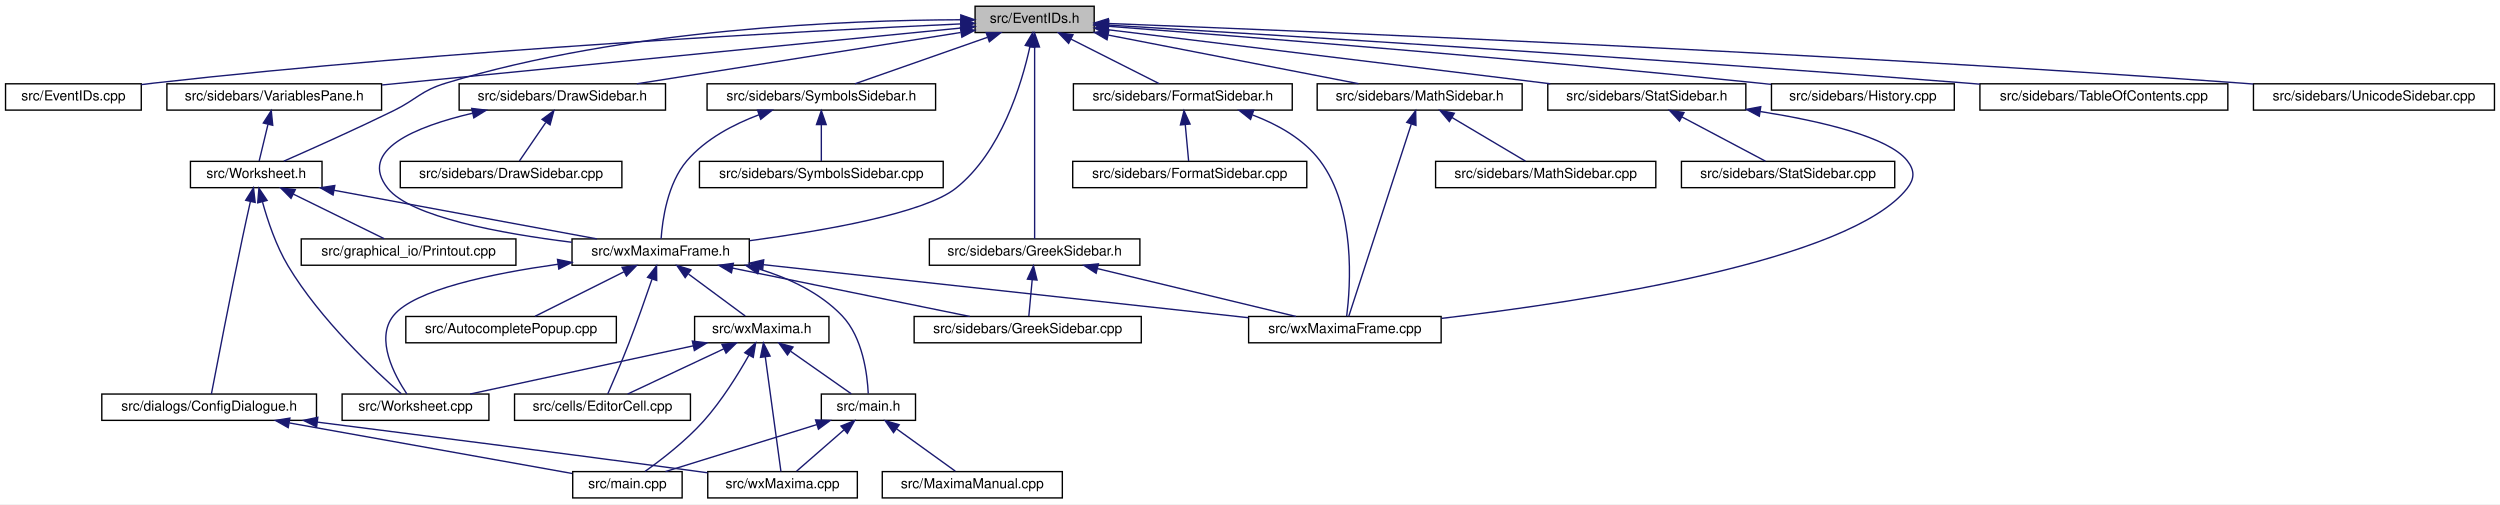
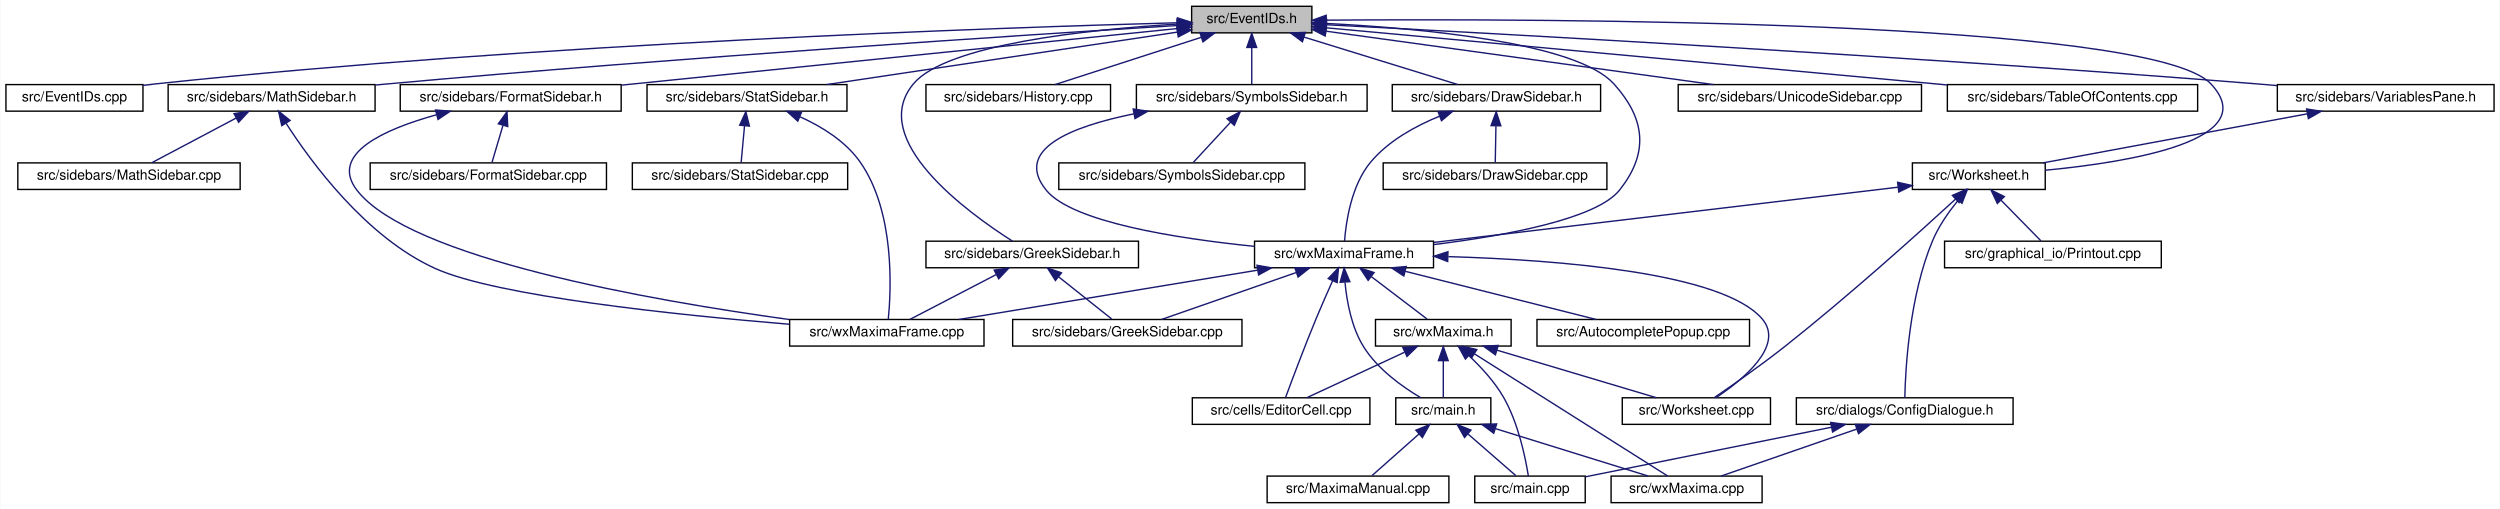
- <svg xmlns="http://www.w3.org/2000/svg" xmlns:xlink="http://www.w3.org/1999/xlink" width="1805pt" height="364pt" viewBox="0.00 0.00 1805.00 364.00">
+ <svg xmlns="http://www.w3.org/2000/svg" xmlns:xlink="http://www.w3.org/1999/xlink" width="1788pt" height="364pt" viewBox="0.00 0.00 1787.50 364.00">
  <g id="graph0" class="graph" transform="scale(1 1) rotate(0) translate(4 360)">
-     <polygon fill="white" stroke="transparent" points="-4,4 -4,-360 1801,-360 1801,4 -4,4" />
+     <polygon fill="white" stroke="transparent" points="-4,4 -4,-360 1783.5,-360 1783.5,4 -4,4" />
    <g id="node1" class="node">
      <g id="a_node1">
        <a xlink:title="This file declares the class EventIDs that contains unique IDs for many events wxMaxima needs.">
-           <polygon fill="#bfbfbf" stroke="black" points="700,-336.5 700,-355.5 786,-355.5 786,-336.5 700,-336.5" />
-           <text text-anchor="middle" x="743" y="-343.5" font-family="Helvetica,sans-Serif" font-size="10.00">src/EventIDs.h</text>
+           <polygon fill="#bfbfbf" stroke="black" points="848,-336.5 848,-355.5 934,-355.5 934,-336.5 848,-336.5" />
+           <text text-anchor="middle" x="891" y="-343.5" font-family="Helvetica,sans-Serif" font-size="10.00">src/EventIDs.h</text>
        </a>
      </g>
    </g>
    <g id="node2" class="node">
      <g id="a_node2">
        <a xlink:href="EventIDs_8cpp.html" target="_top" xlink:title="This file defines the class EventIDs that contains unique IDs for many events wxMaxima needs.">
          <polygon fill="white" stroke="black" points="0,-280.5 0,-299.5 98,-299.5 98,-280.5 0,-280.5" />
          <text text-anchor="middle" x="49" y="-287.5" font-family="Helvetica,sans-Serif" font-size="10.00">src/EventIDs.cpp</text>
        </a>
      </g>
    </g>
    <g id="edge1" class="edge">
-       <path fill="none" stroke="midnightblue" d="M689.57,-342.73C580.05,-337.73 322.25,-324.27 107,-300 104.06,-299.67 101.05,-299.3 98.01,-298.9" />
-       <polygon fill="midnightblue" stroke="midnightblue" points="689.55,-346.23 699.7,-343.18 689.87,-339.24 689.55,-346.23" />
+       <path fill="none" stroke="midnightblue" d="M837.75,-343.72C710.9,-340.28 380.96,-329.05 107,-300 104.06,-299.69 101.04,-299.33 98,-298.94" />
+       <polygon fill="midnightblue" stroke="midnightblue" points="837.87,-347.22 847.96,-343.99 838.06,-340.22 837.87,-347.22" />
    </g>
    <g id="node3" class="node">
      <g id="a_node3">
        <a xlink:href="DrawSidebar_8h.html" target="_top" xlink:title="This file declares the class StatSidebar, that provides some statistics buttons.">
-           <polygon fill="white" stroke="black" points="327.5,-280.5 327.5,-299.5 476.5,-299.5 476.5,-280.5 327.5,-280.5" />
-           <text text-anchor="middle" x="402" y="-287.5" font-family="Helvetica,sans-Serif" font-size="10.00">src/sidebars/DrawSidebar.h</text>
+           <polygon fill="white" stroke="black" points="991.5,-280.5 991.5,-299.5 1140.5,-299.5 1140.5,-280.5 991.5,-280.5" />
+           <text text-anchor="middle" x="1066" y="-287.5" font-family="Helvetica,sans-Serif" font-size="10.00">src/sidebars/DrawSidebar.h</text>
        </a>
      </g>
    </g>
    <g id="edge2" class="edge">
-       <path fill="none" stroke="midnightblue" d="M689.57,-336.54C625.77,-326.44 519.71,-309.64 455.77,-299.51" />
-       <polygon fill="midnightblue" stroke="midnightblue" points="689.39,-340.05 699.81,-338.16 690.48,-333.14 689.39,-340.05" />
+       <path fill="none" stroke="midnightblue" d="M928.47,-333.44C961.47,-323.26 1008.76,-308.66 1038.4,-299.52" />
+       <polygon fill="midnightblue" stroke="midnightblue" points="927.25,-330.15 918.73,-336.44 929.32,-336.84 927.25,-330.15" />
    </g>
    <g id="node5" class="node">
      <g id="a_node5">
        <a xlink:href="wxMaximaFrame_8h.html" target="_top" xlink:title="This file declares the class wxMaximaFrame.">
-           <polygon fill="white" stroke="black" points="409,-168.5 409,-187.5 537,-187.5 537,-168.5 409,-168.5" />
-           <text text-anchor="middle" x="473" y="-175.5" font-family="Helvetica,sans-Serif" font-size="10.00">src/wxMaximaFrame.h</text>
+           <polygon fill="white" stroke="black" points="893,-168.5 893,-187.5 1021,-187.5 1021,-168.5 893,-168.5" />
+           <text text-anchor="middle" x="957" y="-175.5" font-family="Helvetica,sans-Serif" font-size="10.00">src/wxMaximaFrame.h</text>
        </a>
      </g>
    </g>
    <g id="edge47" class="edge">
-       <path fill="none" stroke="midnightblue" d="M739.6,-326.31C733.68,-299.36 718.82,-249.97 686,-224 663.25,-206 591.2,-193.41 537.16,-186.21" />
-       <polygon fill="midnightblue" stroke="midnightblue" points="736.22,-327.24 741.62,-336.35 743.08,-325.86 736.22,-327.24" />
+       <path fill="none" stroke="midnightblue" d="M944.32,-343.23C1012,-339.78 1123.22,-329.63 1150,-300 1172.68,-274.91 1175.09,-250.45 1154,-224 1137.51,-203.32 1072.13,-191.39 1021.16,-185.08" />
+       <polygon fill="midnightblue" stroke="midnightblue" points="944.08,-339.74 934.26,-343.71 944.41,-346.73 944.08,-339.74" />
    </g>
    <g id="node16" class="node">
      <g id="a_node16">
        <a xlink:href="FormatSidebar_8h.html" target="_top" xlink:title="This file declares the class StatSidebar, that provides some statistics buttons.">
-           <polygon fill="white" stroke="black" points="771,-280.5 771,-299.5 929,-299.5 929,-280.5 771,-280.5" />
-           <text text-anchor="middle" x="850" y="-287.5" font-family="Helvetica,sans-Serif" font-size="10.00">src/sidebars/FormatSidebar.h</text>
+           <polygon fill="white" stroke="black" points="282,-280.5 282,-299.5 440,-299.5 440,-280.5 282,-280.5" />
+           <text text-anchor="middle" x="361" y="-287.5" font-family="Helvetica,sans-Serif" font-size="10.00">src/sidebars/FormatSidebar.h</text>
        </a>
      </g>
    </g>
    <g id="edge20" class="edge">
-       <path fill="none" stroke="midnightblue" d="M769.3,-331.73C789.11,-321.73 815.71,-308.31 832.85,-299.65" />
-       <polygon fill="midnightblue" stroke="midnightblue" points="767.54,-328.69 760.19,-336.32 770.7,-334.94 767.54,-328.69" />
+       <path fill="none" stroke="midnightblue" d="M837.76,-339.59C754.72,-331.14 589.33,-314.32 449,-300 446.1,-299.7 443.14,-299.4 440.15,-299.1" />
+       <polygon fill="midnightblue" stroke="midnightblue" points="837.41,-343.07 847.71,-340.6 838.12,-336.11 837.41,-343.07" />
    </g>
    <g id="node18" class="node">
      <g id="a_node18">
        <a xlink:href="GreekSidebar_8h.html" target="_top" xlink:title="This file declares the class wxMaximaFrame.">
-           <polygon fill="white" stroke="black" points="667,-168.5 667,-187.5 819,-187.5 819,-168.5 667,-168.5" />
-           <text text-anchor="middle" x="743" y="-175.5" font-family="Helvetica,sans-Serif" font-size="10.00">src/sidebars/GreekSidebar.h</text>
+           <polygon fill="white" stroke="black" points="658,-168.5 658,-187.5 810,-187.5 810,-168.5 658,-168.5" />
+           <text text-anchor="middle" x="734" y="-175.5" font-family="Helvetica,sans-Serif" font-size="10.00">src/sidebars/GreekSidebar.h</text>
        </a>
      </g>
    </g>
    <g id="edge23" class="edge">
-       <path fill="none" stroke="midnightblue" d="M743,-325.93C743,-289.92 743,-213.23 743,-187.57" />
-       <polygon fill="midnightblue" stroke="midnightblue" points="739.5,-326.08 743,-336.08 746.5,-326.08 739.5,-326.08" />
+       <path fill="none" stroke="midnightblue" d="M837.44,-342.77C773.58,-338.85 672.48,-328.25 649,-300 615.85,-260.12 687.94,-207.84 719.82,-187.56" />
+       <polygon fill="midnightblue" stroke="midnightblue" points="837.56,-346.28 847.74,-343.36 837.96,-339.29 837.56,-346.28" />
    </g>
    <g id="node19" class="node">
      <g id="a_node19">
+         <a xlink:href="History_8cpp.html" target="_top" xlink:title="This file defines the class History.">
+           <polygon fill="white" stroke="black" points="658,-280.5 658,-299.5 790,-299.5 790,-280.5 658,-280.5" />
+           <text text-anchor="middle" x="724" y="-287.5" font-family="Helvetica,sans-Serif" font-size="10.00">src/sidebars/History.cpp</text>
+         </a>
+       </g>
+     </g>
+     <g id="edge26" class="edge">
+       <path fill="none" stroke="midnightblue" d="M854.83,-333.3C823.36,-323.13 778.51,-308.62 750.34,-299.52" />
+       <polygon fill="midnightblue" stroke="midnightblue" points="853.95,-336.7 864.54,-336.44 856.1,-330.04 853.95,-336.7" />
+     </g>
+     <g id="node20" class="node">
+       <g id="a_node20">
        <a xlink:href="MathSidebar_8h.html" target="_top" xlink:title="This file declares the class wxMaximaFrame.">
-           <polygon fill="white" stroke="black" points="947,-280.5 947,-299.5 1095,-299.5 1095,-280.5 947,-280.5" />
-           <text text-anchor="middle" x="1021" y="-287.5" font-family="Helvetica,sans-Serif" font-size="10.00">src/sidebars/MathSidebar.h</text>
-         </a>
-       </g>
-     </g>
-     <g id="edge26" class="edge">
-       <path fill="none" stroke="midnightblue" d="M796.24,-334.66C848.67,-324.47 927.81,-309.1 976.85,-299.58" />
-       <polygon fill="midnightblue" stroke="midnightblue" points="795.28,-331.28 786.13,-336.62 796.62,-338.15 795.28,-331.28" />
-     </g>
-     <g id="node21" class="node">
-       <g id="a_node21">
-         <a xlink:href="History_8cpp.html" target="_top" xlink:title="This file defines the class History.">
-           <polygon fill="white" stroke="black" points="1275,-280.5 1275,-299.5 1407,-299.5 1407,-280.5 1275,-280.5" />
-           <text text-anchor="middle" x="1341" y="-287.5" font-family="Helvetica,sans-Serif" font-size="10.00">src/sidebars/History.cpp</text>
-         </a>
-       </g>
-     </g>
-     <g id="edge29" class="edge">
-       <path fill="none" stroke="midnightblue" d="M796.27,-341.01C890.91,-333.79 1094.52,-317.66 1266,-300 1268.87,-299.7 1271.8,-299.39 1274.76,-299.07" />
-       <polygon fill="midnightblue" stroke="midnightblue" points="795.8,-337.54 786.1,-341.78 796.33,-344.52 795.8,-337.54" />
+           <polygon fill="white" stroke="black" points="116,-280.5 116,-299.5 264,-299.5 264,-280.5 116,-280.5" />
+           <text text-anchor="middle" x="190" y="-287.5" font-family="Helvetica,sans-Serif" font-size="10.00">src/sidebars/MathSidebar.h</text>
+         </a>
+       </g>
+     </g>
+     <g id="edge27" class="edge">
+       <path fill="none" stroke="midnightblue" d="M837.65,-341.75C730.53,-335.09 481.66,-318.9 273,-300 270.11,-299.74 267.17,-299.46 264.2,-299.18" />
+       <polygon fill="midnightblue" stroke="midnightblue" points="837.68,-345.26 847.88,-342.39 838.11,-338.27 837.68,-345.26" />
    </g>
    <g id="node22" class="node">
      <g id="a_node22">
-         <a xlink:href="SymbolsSidebar_8h.html" target="_top" xlink:title="This file declares the class wxMaximaFrame.">
-           <polygon fill="white" stroke="black" points="506.5,-280.5 506.5,-299.5 671.5,-299.5 671.5,-280.5 506.5,-280.5" />
-           <text text-anchor="middle" x="589" y="-287.5" font-family="Helvetica,sans-Serif" font-size="10.00">src/sidebars/SymbolsSidebar.h</text>
+         <a xlink:href="StatSidebar_8h.html" target="_top" xlink:title="This file declares the class StatSidebar, that provides some statistics buttons.">
+           <polygon fill="white" stroke="black" points="458.5,-280.5 458.5,-299.5 601.5,-299.5 601.5,-280.5 458.5,-280.5" />
+           <text text-anchor="middle" x="530" y="-287.5" font-family="Helvetica,sans-Serif" font-size="10.00">src/sidebars/StatSidebar.h</text>
        </a>
      </g>
    </g>
    <g id="edge30" class="edge">
-       <path fill="none" stroke="midnightblue" d="M708.89,-333.04C679.91,-322.88 639.04,-308.55 613.29,-299.52" />
-       <polygon fill="midnightblue" stroke="midnightblue" points="708,-336.44 718.6,-336.44 710.32,-329.83 708,-336.44" />
+       <path fill="none" stroke="midnightblue" d="M837.87,-337.05C770.75,-327.01 655.73,-309.81 586.89,-299.51" />
+       <polygon fill="midnightblue" stroke="midnightblue" points="837.41,-340.52 847.81,-338.54 838.44,-333.6 837.41,-340.52" />
    </g>
    <g id="node24" class="node">
      <g id="a_node24">
-         <a xlink:href="TableOfContents_8cpp.html" target="_top" xlink:title="This file defines the class Structure.">
-           <polygon fill="white" stroke="black" points="1425.5,-280.5 1425.5,-299.5 1604.5,-299.5 1604.5,-280.5 1425.5,-280.5" />
-           <text text-anchor="middle" x="1515" y="-287.5" font-family="Helvetica,sans-Serif" font-size="10.00">src/sidebars/TableOfContents.cpp</text>
+         <a xlink:href="SymbolsSidebar_8h.html" target="_top" xlink:title="This file declares the class wxMaximaFrame.">
+           <polygon fill="white" stroke="black" points="808.5,-280.5 808.5,-299.5 973.5,-299.5 973.5,-280.5 808.5,-280.5" />
+           <text text-anchor="middle" x="891" y="-287.5" font-family="Helvetica,sans-Serif" font-size="10.00">src/sidebars/SymbolsSidebar.h</text>
        </a>
      </g>
    </g>
    <g id="edge33" class="edge">
-       <path fill="none" stroke="midnightblue" d="M796.53,-341.86C910.51,-335.07 1185.63,-318.17 1416,-300 1419.1,-299.76 1422.25,-299.5 1425.43,-299.24" />
-       <polygon fill="midnightblue" stroke="midnightblue" points="796.11,-338.38 786.33,-342.46 796.52,-345.36 796.11,-338.38" />
-     </g>
-     <g id="node25" class="node">
-       <g id="a_node25">
-         <a xlink:href="StatSidebar_8h.html" target="_top" xlink:title="This file declares the class StatSidebar, that provides some statistics buttons.">
-           <polygon fill="white" stroke="black" points="1113.5,-280.5 1113.5,-299.5 1256.5,-299.5 1256.5,-280.5 1113.5,-280.5" />
-           <text text-anchor="middle" x="1185" y="-287.5" font-family="Helvetica,sans-Serif" font-size="10.00">src/sidebars/StatSidebar.h</text>
-         </a>
-       </g>
-     </g>
-     <g id="edge34" class="edge">
-       <path fill="none" stroke="midnightblue" d="M796.51,-338.46C876.4,-328.7 1026.9,-310.32 1115.3,-299.52" />
-       <polygon fill="midnightblue" stroke="midnightblue" points="795.69,-335.04 786.19,-339.72 796.54,-341.99 795.69,-335.04" />
+       <path fill="none" stroke="midnightblue" d="M891,-325.8C891,-316.91 891,-306.78 891,-299.75" />
+       <polygon fill="midnightblue" stroke="midnightblue" points="887.5,-326.08 891,-336.08 894.5,-326.08 887.5,-326.08" />
+     </g>
+     <g id="node26" class="node">
+       <g id="a_node26">
+         <a xlink:href="UnicodeSidebar_8cpp.html" target="_top" xlink:title="This file defines the class UnicodeSidebar.">
+           <polygon fill="white" stroke="black" points="1196,-280.5 1196,-299.5 1370,-299.5 1370,-280.5 1196,-280.5" />
+           <text text-anchor="middle" x="1283" y="-287.5" font-family="Helvetica,sans-Serif" font-size="10.00">src/sidebars/UnicodeSidebar.cpp</text>
+         </a>
+       </g>
+     </g>
+     <g id="edge36" class="edge">
+       <path fill="none" stroke="midnightblue" d="M944.3,-337.66C1016.45,-327.72 1144.93,-310.02 1221.22,-299.51" />
+       <polygon fill="midnightblue" stroke="midnightblue" points="943.5,-334.23 934.07,-339.07 944.46,-341.17 943.5,-334.23" />
    </g>
    <g id="node27" class="node">
      <g id="a_node27">
-         <a xlink:href="UnicodeSidebar_8cpp.html" target="_top" xlink:title="This file defines the class UnicodeSidebar.">
-           <polygon fill="white" stroke="black" points="1623,-280.5 1623,-299.5 1797,-299.5 1797,-280.5 1623,-280.5" />
-           <text text-anchor="middle" x="1710" y="-287.5" font-family="Helvetica,sans-Serif" font-size="10.00">src/sidebars/UnicodeSidebar.cpp</text>
+         <a xlink:href="TableOfContents_8cpp.html" target="_top" xlink:title="This file defines the class Structure.">
+           <polygon fill="white" stroke="black" points="1388.5,-280.5 1388.5,-299.5 1567.5,-299.5 1567.5,-280.5 1388.5,-280.5" />
+           <text text-anchor="middle" x="1478" y="-287.5" font-family="Helvetica,sans-Serif" font-size="10.00">src/sidebars/TableOfContents.cpp</text>
        </a>
      </g>
    </g>
    <g id="edge37" class="edge">
-       <path fill="none" stroke="midnightblue" d="M796.25,-343.03C932.44,-337.81 1304.55,-322.49 1614,-300 1616.92,-299.79 1619.89,-299.56 1622.89,-299.33" />
-       <polygon fill="midnightblue" stroke="midnightblue" points="795.95,-339.53 786.09,-343.41 796.21,-346.53 795.95,-339.53" />
+       <path fill="none" stroke="midnightblue" d="M944.42,-340.09C1045.26,-330.81 1264.64,-310.63 1388.4,-299.24" />
+       <polygon fill="midnightblue" stroke="midnightblue" points="943.8,-336.63 934.16,-341.03 944.44,-343.6 943.8,-336.63" />
    </g>
    <g id="node28" class="node">
      <g id="a_node28">
        <a xlink:href="VariablesPane_8h.html" target="_top" xlink:title="The file that contains the &quot;variables&quot; sidepane.">
-           <polygon fill="white" stroke="black" points="116.5,-280.5 116.5,-299.5 271.5,-299.5 271.5,-280.5 116.5,-280.5" />
-           <text text-anchor="middle" x="194" y="-287.5" font-family="Helvetica,sans-Serif" font-size="10.00">src/sidebars/VariablesPane.h</text>
+           <polygon fill="white" stroke="black" points="1624.5,-280.5 1624.5,-299.5 1779.5,-299.5 1779.5,-280.5 1624.5,-280.5" />
+           <text text-anchor="middle" x="1702" y="-287.5" font-family="Helvetica,sans-Serif" font-size="10.00">src/sidebars/VariablesPane.h</text>
        </a>
      </g>
    </g>
    <g id="edge38" class="edge">
-       <path fill="none" stroke="midnightblue" d="M689.72,-339.76C592.31,-330.18 385.1,-309.8 271.87,-298.66" />
-       <polygon fill="midnightblue" stroke="midnightblue" points="689.63,-343.27 699.92,-340.76 690.31,-336.3 689.63,-343.27" />
+       <path fill="none" stroke="midnightblue" d="M944.74,-342.28C1064.35,-336.09 1361.61,-319.92 1610,-300 1614.64,-299.63 1619.41,-299.22 1624.22,-298.8" />
+       <polygon fill="midnightblue" stroke="midnightblue" points="944.2,-338.8 934.4,-342.81 944.56,-345.79 944.2,-338.8" />
    </g>
    <g id="node29" class="node">
      <g id="a_node29">
        <a xlink:href="Worksheet_8h.html" target="_top" xlink:title="This file defines the class Worksheet.">
-           <polygon fill="white" stroke="black" points="133.5,-224.5 133.5,-243.5 228.5,-243.5 228.5,-224.5 133.5,-224.5" />
-           <text text-anchor="middle" x="181" y="-231.5" font-family="Helvetica,sans-Serif" font-size="10.00">src/Worksheet.h</text>
+           <polygon fill="white" stroke="black" points="1363.5,-224.5 1363.5,-243.5 1458.5,-243.5 1458.5,-224.5 1363.5,-224.5" />
+           <text text-anchor="middle" x="1411" y="-231.5" font-family="Helvetica,sans-Serif" font-size="10.00">src/Worksheet.h</text>
        </a>
      </g>
    </g>
    <g id="edge46" class="edge">
-       <path fill="none" stroke="midnightblue" d="M689.66,-345.74C607.87,-345.46 447.35,-339.3 318,-300 299.74,-294.45 297.14,-288.4 280,-280 252.87,-266.71 220.98,-252.45 200.88,-243.63" />
-       <polygon fill="midnightblue" stroke="midnightblue" points="689.71,-349.24 699.72,-345.74 689.72,-342.24 689.71,-349.24" />
+       <path fill="none" stroke="midnightblue" d="M944.42,-345.59C1098.27,-346.72 1534.08,-345.83 1577,-300 1614.61,-259.85 1519.96,-244.12 1458.59,-238.25" />
+       <polygon fill="midnightblue" stroke="midnightblue" points="944.3,-342.09 934.27,-345.51 944.25,-349.09 944.3,-342.09" />
    </g>
    <g id="node4" class="node">
      <g id="a_node4">
        <a xlink:href="DrawSidebar_8cpp.html" target="_top" xlink:title="This file defines the class StatSidebar.">
-           <polygon fill="white" stroke="black" points="285,-224.5 285,-243.5 445,-243.5 445,-224.5 285,-224.5" />
-           <text text-anchor="middle" x="365" y="-231.5" font-family="Helvetica,sans-Serif" font-size="10.00">src/sidebars/DrawSidebar.cpp</text>
+           <polygon fill="white" stroke="black" points="985,-224.5 985,-243.5 1145,-243.5 1145,-224.5 985,-224.5" />
+           <text text-anchor="middle" x="1065" y="-231.5" font-family="Helvetica,sans-Serif" font-size="10.00">src/sidebars/DrawSidebar.cpp</text>
        </a>
      </g>
    </g>
    <g id="edge3" class="edge">
-       <path fill="none" stroke="midnightblue" d="M390.05,-271.57C383.69,-262.27 376.13,-251.25 371,-243.75" />
-       <polygon fill="midnightblue" stroke="midnightblue" points="387.35,-273.81 395.89,-280.08 393.13,-269.86 387.35,-273.81" />
+       <path fill="none" stroke="midnightblue" d="M1065.64,-269.8C1065.48,-260.91 1065.29,-250.78 1065.16,-243.75" />
+       <polygon fill="midnightblue" stroke="midnightblue" points="1062.15,-270.15 1065.83,-280.08 1069.15,-270.02 1062.15,-270.15" />
    </g>
    <g id="edge4" class="edge">
-       <path fill="none" stroke="midnightblue" d="M337.23,-278.28C295.96,-268.59 254.05,-251.53 276,-224 292.49,-203.32 357.87,-191.39 408.84,-185.08" />
-       <polygon fill="midnightblue" stroke="midnightblue" points="336.58,-281.72 347.1,-280.47 338.1,-274.89 336.58,-281.72" />
+       <path fill="none" stroke="midnightblue" d="M1025.39,-276.92C1007.98,-269.86 988.75,-259.27 976,-244 962.13,-227.4 958.38,-201.08 957.37,-187.59" />
+       <polygon fill="midnightblue" stroke="midnightblue" points="1024.23,-280.22 1034.82,-280.48 1026.7,-273.67 1024.23,-280.22" />
    </g>
    <g id="node6" class="node">
      <g id="a_node6">
        <a xlink:href="AutocompletePopup_8cpp.html" target="_top" xlink:title="This file defines the class AutocompletePopup.">
-           <polygon fill="white" stroke="black" points="289,-112.5 289,-131.5 441,-131.5 441,-112.5 289,-112.5" />
-           <text text-anchor="middle" x="365" y="-119.5" font-family="Helvetica,sans-Serif" font-size="10.00">src/AutocompletePopup.cpp</text>
+           <polygon fill="white" stroke="black" points="1095,-112.5 1095,-131.5 1247,-131.5 1247,-112.5 1095,-112.5" />
+           <text text-anchor="middle" x="1171" y="-119.5" font-family="Helvetica,sans-Serif" font-size="10.00">src/AutocompletePopup.cpp</text>
        </a>
      </g>
    </g>
    <g id="edge5" class="edge">
-       <path fill="none" stroke="midnightblue" d="M446.45,-163.73C426.45,-153.73 399.61,-140.31 382.31,-131.65" />
-       <polygon fill="midnightblue" stroke="midnightblue" points="445.14,-166.98 455.65,-168.32 448.27,-160.72 445.14,-166.98" />
+       <path fill="none" stroke="midnightblue" d="M1000.76,-165.96C1041.17,-155.76 1100.37,-140.82 1137.25,-131.52" />
+       <polygon fill="midnightblue" stroke="midnightblue" points="999.75,-162.6 990.91,-168.44 1001.46,-169.39 999.75,-162.6" />
    </g>
    <g id="node7" class="node">
      <g id="a_node7">
        <a xlink:href="EditorCell_8cpp.html" target="_top" xlink:title="This file defines the class EditorCell.">
-           <polygon fill="white" stroke="black" points="367.5,-56.5 367.5,-75.5 494.5,-75.5 494.5,-56.5 367.5,-56.5" />
-           <text text-anchor="middle" x="431" y="-63.5" font-family="Helvetica,sans-Serif" font-size="10.00">src/cells/EditorCell.cpp</text>
+           <polygon fill="white" stroke="black" points="848.5,-56.5 848.5,-75.5 975.5,-75.5 975.5,-56.5 848.5,-56.5" />
+           <text text-anchor="middle" x="912" y="-63.5" font-family="Helvetica,sans-Serif" font-size="10.00">src/cells/EditorCell.cpp</text>
        </a>
      </g>
    </g>
    <g id="edge6" class="edge">
-       <path fill="none" stroke="midnightblue" d="M466.75,-158.42C462.28,-145.36 456.02,-127.52 450,-112 445.03,-99.19 438.74,-84.57 434.8,-75.56" />
-       <polygon fill="midnightblue" stroke="midnightblue" points="463.51,-159.76 470.04,-168.11 470.14,-157.51 463.51,-159.76" />
+       <path fill="none" stroke="midnightblue" d="M948.8,-159.11C945.1,-150.9 940.73,-141 937,-132 928.76,-112.12 919.89,-88.46 915.25,-75.89" />
+       <polygon fill="midnightblue" stroke="midnightblue" points="945.71,-160.77 953.03,-168.43 952.08,-157.88 945.71,-160.77" />
    </g>
    <g id="node8" class="node">
      <g id="a_node8">
        <a xlink:href="main_8h.html" target="_top" xlink:title="This file declares the class wxMaxima that contains most of the program's logic.">
-           <polygon fill="white" stroke="black" points="589,-56.5 589,-75.5 657,-75.5 657,-56.5 589,-56.5" />
-           <text text-anchor="middle" x="623" y="-63.5" font-family="Helvetica,sans-Serif" font-size="10.00">src/main.h</text>
+           <polygon fill="white" stroke="black" points="994,-56.5 994,-75.5 1062,-75.5 1062,-56.5 994,-56.5" />
+           <text text-anchor="middle" x="1028" y="-63.5" font-family="Helvetica,sans-Serif" font-size="10.00">src/main.h</text>
        </a>
      </g>
    </g>
    <g id="edge7" class="edge">
-       <path fill="none" stroke="midnightblue" d="M544.29,-165.68C565.94,-159.07 588.16,-148.59 604,-132 618.94,-116.35 622.22,-89.62 622.88,-75.82" />
-       <polygon fill="midnightblue" stroke="midnightblue" points="543.08,-162.38 534.4,-168.46 544.98,-169.12 543.08,-162.38" />
+       <path fill="none" stroke="midnightblue" d="M957.69,-158.14C958.96,-144.44 962.32,-125.93 971,-112 981,-95.95 998.85,-83.26 1011.92,-75.5" />
+       <polygon fill="midnightblue" stroke="midnightblue" points="954.19,-158.11 957.05,-168.32 961.17,-158.56 954.19,-158.11" />
    </g>
    <g id="node12" class="node">
      <g id="a_node12">
        <a xlink:href="GreekSidebar_8cpp.html" target="_top" xlink:title="This file defines the class GreekSidebar.">
-           <polygon fill="white" stroke="black" points="656,-112.5 656,-131.5 820,-131.5 820,-112.5 656,-112.5" />
-           <text text-anchor="middle" x="738" y="-119.5" font-family="Helvetica,sans-Serif" font-size="10.00">src/sidebars/GreekSidebar.cpp</text>
+           <polygon fill="white" stroke="black" points="720,-112.5 720,-131.5 884,-131.5 884,-112.5 720,-112.5" />
+           <text text-anchor="middle" x="802" y="-119.5" font-family="Helvetica,sans-Serif" font-size="10.00">src/sidebars/GreekSidebar.cpp</text>
        </a>
      </g>
    </g>
    <g id="edge11" class="edge">
-       <path fill="none" stroke="midnightblue" d="M524.97,-166.41C575.05,-156.2 649.86,-140.96 696.21,-131.52" />
-       <polygon fill="midnightblue" stroke="midnightblue" points="524.09,-163.02 514.99,-168.44 525.49,-169.88 524.09,-163.02" />
+       <path fill="none" stroke="midnightblue" d="M922.67,-165.04C893.5,-154.88 852.36,-140.55 826.45,-131.52" />
+       <polygon fill="midnightblue" stroke="midnightblue" points="921.84,-168.46 932.44,-168.44 924.15,-161.85 921.84,-168.46" />
    </g>
    <g id="node13" class="node">
      <g id="a_node13">
        <a xlink:href="wxMaxima_8h.html" target="_top" xlink:title="This file declares the class wxMaxima that contains most of the program's logic.">
-           <polygon fill="white" stroke="black" points="497.5,-112.5 497.5,-131.5 594.5,-131.5 594.5,-112.5 497.5,-112.5" />
-           <text text-anchor="middle" x="546" y="-119.5" font-family="Helvetica,sans-Serif" font-size="10.00">src/wxMaxima.h</text>
+           <polygon fill="white" stroke="black" points="979.5,-112.5 979.5,-131.5 1076.5,-131.5 1076.5,-112.5 979.5,-112.5" />
+           <text text-anchor="middle" x="1028" y="-119.5" font-family="Helvetica,sans-Serif" font-size="10.00">src/wxMaxima.h</text>
        </a>
      </g>
    </g>
    <g id="edge12" class="edge">
-       <path fill="none" stroke="midnightblue" d="M493.14,-162.1C506.28,-152.38 522.98,-140.03 534.06,-131.83" />
-       <polygon fill="midnightblue" stroke="midnightblue" points="490.69,-159.56 484.73,-168.32 494.85,-165.19 490.69,-159.56" />
+       <path fill="none" stroke="midnightblue" d="M976.59,-162.1C989.37,-152.38 1005.61,-140.03 1016.39,-131.83" />
+       <polygon fill="midnightblue" stroke="midnightblue" points="974.25,-159.48 968.41,-168.32 978.49,-165.06 974.25,-159.48" />
    </g>
    <g id="node14" class="node">
      <g id="a_node14">
        <a xlink:href="Worksheet_8cpp.html" target="_top" xlink:title="This file defines the class Worksheet.">
-           <polygon fill="white" stroke="black" points="243,-56.5 243,-75.5 349,-75.5 349,-56.5 243,-56.5" />
-           <text text-anchor="middle" x="296" y="-63.5" font-family="Helvetica,sans-Serif" font-size="10.00">src/Worksheet.cpp</text>
+           <polygon fill="white" stroke="black" points="1156,-56.5 1156,-75.5 1262,-75.5 1262,-56.5 1156,-56.5" />
+           <text text-anchor="middle" x="1209" y="-63.5" font-family="Helvetica,sans-Serif" font-size="10.00">src/Worksheet.cpp</text>
        </a>
      </g>
    </g>
    <g id="edge18" class="edge">
-       <path fill="none" stroke="midnightblue" d="M398.81,-169.21C350.95,-162.48 294.93,-150.81 280,-132 266.71,-115.25 280.79,-89 289.76,-75.56" />
-       <polygon fill="midnightblue" stroke="midnightblue" points="398.51,-172.7 408.89,-170.57 399.45,-165.77 398.51,-172.7" />
+       <path fill="none" stroke="midnightblue" d="M1031.62,-176.46C1110.57,-174.12 1227.61,-164.98 1256,-132 1272.44,-112.9 1242.14,-88.31 1222.97,-75.55" />
+       <polygon fill="midnightblue" stroke="midnightblue" points="1031.13,-172.97 1021.23,-176.74 1031.32,-179.97 1031.13,-172.97" />
    </g>
    <g id="node15" class="node">
      <g id="a_node15">
        <a xlink:href="wxMaximaFrame_8cpp.html" target="_top" xlink:title="This file defines the class wxMaximaFrame.">
-           <polygon fill="white" stroke="black" points="897.5,-112.5 897.5,-131.5 1036.5,-131.5 1036.5,-112.5 897.5,-112.5" />
-           <text text-anchor="middle" x="967" y="-119.5" font-family="Helvetica,sans-Serif" font-size="10.00">src/wxMaximaFrame.cpp</text>
+           <polygon fill="white" stroke="black" points="560.5,-112.5 560.5,-131.5 699.5,-131.5 699.5,-112.5 560.5,-112.5" />
+           <text text-anchor="middle" x="630" y="-119.5" font-family="Helvetica,sans-Serif" font-size="10.00">src/wxMaximaFrame.cpp</text>
        </a>
      </g>
    </g>
    <g id="edge19" class="edge">
-       <path fill="none" stroke="midnightblue" d="M547.16,-168.89C641.98,-158.53 804.93,-140.72 897.47,-130.6" />
-       <polygon fill="midnightblue" stroke="midnightblue" points="546.64,-165.43 537.08,-170 547.4,-172.39 546.64,-165.43" />
+       <path fill="none" stroke="midnightblue" d="M895.18,-166.79C833.39,-156.59 739.47,-141.08 681.57,-131.52" />
+       <polygon fill="midnightblue" stroke="midnightblue" points="894.75,-170.27 905.19,-168.44 895.89,-163.36 894.75,-170.27" />
    </g>
    <g id="node9" class="node">
      <g id="a_node9">
        <a xlink:href="MaximaManual_8cpp.html" target="_top" xlink:title="This file defines the class MaximaManual.">
-           <polygon fill="white" stroke="black" points="633,-0.5 633,-19.5 763,-19.5 763,-0.5 633,-0.5" />
-           <text text-anchor="middle" x="698" y="-7.5" font-family="Helvetica,sans-Serif" font-size="10.00">src/MaximaManual.cpp</text>
+           <polygon fill="white" stroke="black" points="902,-0.5 902,-19.5 1032,-19.5 1032,-0.5 902,-0.5" />
+           <text text-anchor="middle" x="967" y="-7.5" font-family="Helvetica,sans-Serif" font-size="10.00">src/MaximaManual.cpp</text>
        </a>
      </g>
    </g>
    <g id="edge8" class="edge">
-       <path fill="none" stroke="midnightblue" d="M643.31,-50.38C656.86,-40.62 674.24,-28.11 685.73,-19.83" />
-       <polygon fill="midnightblue" stroke="midnightblue" points="641.12,-47.64 635.05,-56.32 645.21,-53.32 641.12,-47.64" />
+       <path fill="none" stroke="midnightblue" d="M1010.53,-49.54C999.66,-39.91 986.06,-27.87 976.98,-19.83" />
+       <polygon fill="midnightblue" stroke="midnightblue" points="1008.39,-52.32 1018.2,-56.32 1013.03,-47.07 1008.39,-52.32" />
    </g>
    <g id="node10" class="node">
      <g id="a_node10">
        <a xlink:href="main_8cpp.html" target="_top" xlink:title="The file that defines the starting point of the program.">
-           <polygon fill="white" stroke="black" points="409.5,-0.5 409.5,-19.5 488.5,-19.5 488.5,-0.5 409.5,-0.5" />
-           <text text-anchor="middle" x="449" y="-7.5" font-family="Helvetica,sans-Serif" font-size="10.00">src/main.cpp</text>
+           <polygon fill="white" stroke="black" points="1050.5,-0.5 1050.5,-19.5 1129.5,-19.5 1129.5,-0.5 1050.5,-0.5" />
+           <text text-anchor="middle" x="1090" y="-7.5" font-family="Helvetica,sans-Serif" font-size="10.00">src/main.cpp</text>
        </a>
      </g>
    </g>
    <g id="edge9" class="edge">
-       <path fill="none" stroke="midnightblue" d="M585.74,-53.44C552.93,-43.26 505.92,-28.66 476.44,-19.52" />
-       <polygon fill="midnightblue" stroke="midnightblue" points="584.84,-56.82 595.43,-56.44 586.92,-50.14 584.84,-56.82" />
+       <path fill="none" stroke="midnightblue" d="M1045.75,-49.54C1056.81,-39.91 1070.63,-27.87 1079.86,-19.83" />
+       <polygon fill="midnightblue" stroke="midnightblue" points="1043.2,-47.12 1037.96,-56.32 1047.8,-52.4 1043.2,-47.12" />
    </g>
    <g id="node11" class="node">
      <g id="a_node11">
        <a xlink:href="wxMaxima_8cpp.html" target="_top" xlink:title="This file defines the contents of the class wxMaxima that contains most of the program's logic.">
-           <polygon fill="white" stroke="black" points="507,-0.5 507,-19.5 615,-19.5 615,-0.5 507,-0.5" />
-           <text text-anchor="middle" x="561" y="-7.5" font-family="Helvetica,sans-Serif" font-size="10.00">src/wxMaxima.cpp</text>
+           <polygon fill="white" stroke="black" points="1148,-0.5 1148,-19.5 1256,-19.5 1256,-0.5 1148,-0.5" />
+           <text text-anchor="middle" x="1202" y="-7.5" font-family="Helvetica,sans-Serif" font-size="10.00">src/wxMaxima.cpp</text>
        </a>
      </g>
    </g>
    <g id="edge10" class="edge">
-       <path fill="none" stroke="midnightblue" d="M605.25,-49.54C594.19,-39.91 580.37,-27.87 571.14,-19.83" />
-       <polygon fill="midnightblue" stroke="midnightblue" points="603.2,-52.4 613.04,-56.32 607.8,-47.12 603.2,-52.4" />
+       <path fill="none" stroke="midnightblue" d="M1065.26,-53.44C1098.07,-43.26 1145.08,-28.66 1174.56,-19.52" />
+       <polygon fill="midnightblue" stroke="midnightblue" points="1064.08,-50.14 1055.57,-56.44 1066.16,-56.82 1064.08,-50.14" />
    </g>
    <g id="edge13" class="edge">
-       <path fill="none" stroke="midnightblue" d="M518.52,-108.1C497.03,-98.01 467.78,-84.27 449.14,-75.52" />
-       <polygon fill="midnightblue" stroke="midnightblue" points="517.24,-111.36 527.78,-112.44 520.21,-105.02 517.24,-111.36" />
+       <path fill="none" stroke="midnightblue" d="M1000.28,-108.1C978.61,-98.01 949.1,-84.27 930.29,-75.52" />
+       <polygon fill="midnightblue" stroke="midnightblue" points="999.08,-111.4 1009.62,-112.44 1002.03,-105.05 999.08,-111.4" />
    </g>
    <g id="edge14" class="edge">
-       <path fill="none" stroke="midnightblue" d="M566.9,-106.34C580.91,-96.52 598.88,-83.91 610.66,-75.65" />
-       <polygon fill="midnightblue" stroke="midnightblue" points="564.55,-103.72 558.37,-112.32 568.57,-109.45 564.55,-103.72" />
+       <path fill="none" stroke="midnightblue" d="M1028,-101.8C1028,-92.91 1028,-82.78 1028,-75.75" />
+       <polygon fill="midnightblue" stroke="midnightblue" points="1024.5,-102.08 1028,-112.08 1031.5,-102.08 1024.5,-102.08" />
    </g>
    <g id="edge15" class="edge">
-       <path fill="none" stroke="midnightblue" d="M536.71,-103.54C528.97,-89.83 517.11,-70.67 504,-56 491.17,-41.65 473.56,-28.08 461.75,-19.67" />
-       <polygon fill="midnightblue" stroke="midnightblue" points="533.71,-105.33 541.59,-112.42 539.84,-101.97 533.71,-105.33" />
+       <path fill="none" stroke="midnightblue" d="M1046.41,-105.54C1054.96,-97.51 1064.61,-87.06 1071,-76 1081.7,-57.47 1086.79,-32.43 1088.84,-19.51" />
+       <polygon fill="midnightblue" stroke="midnightblue" points="1043.81,-103.17 1038.7,-112.45 1048.48,-108.38 1043.81,-103.17" />
    </g>
    <g id="edge17" class="edge">
-       <path fill="none" stroke="midnightblue" d="M548.54,-102.35C551.83,-78.25 557.41,-37.31 559.83,-19.59" />
-       <polygon fill="midnightblue" stroke="midnightblue" points="545.06,-101.99 547.18,-112.37 552,-102.93 545.06,-101.99" />
+       <path fill="none" stroke="midnightblue" d="M1050.13,-107.01C1086.66,-83.92 1158.48,-38.51 1188.41,-19.59" />
+       <polygon fill="midnightblue" stroke="midnightblue" points="1048.24,-104.07 1041.65,-112.37 1051.98,-109.98 1048.24,-104.07" />
    </g>
    <g id="edge16" class="edge">
-       <path fill="none" stroke="midnightblue" d="M496.38,-110.28C449.13,-100.08 378.96,-84.92 335.43,-75.52" />
-       <polygon fill="midnightblue" stroke="midnightblue" points="495.87,-113.75 506.39,-112.44 497.35,-106.91 495.87,-113.75" />
+       <path fill="none" stroke="midnightblue" d="M1066.32,-109.57C1100.46,-99.38 1149.66,-84.7 1180.45,-75.52" />
+       <polygon fill="midnightblue" stroke="midnightblue" points="1065.26,-106.23 1056.68,-112.44 1067.26,-112.94 1065.26,-106.23" />
    </g>
    <g id="edge22" class="edge">
-       <path fill="none" stroke="midnightblue" d="M900.44,-276.95C918.4,-270.17 937.11,-259.77 949,-244 975.08,-209.4 971.02,-153.11 968.3,-131.67" />
-       <polygon fill="midnightblue" stroke="midnightblue" points="898.89,-273.78 890.58,-280.36 901.17,-280.4 898.89,-273.78" />
+       <path fill="none" stroke="midnightblue" d="M307.95,-277.91C270.78,-267.64 231.02,-250 251,-224 288.45,-175.27 461.5,-145.05 560.32,-131.46" />
+       <polygon fill="midnightblue" stroke="midnightblue" points="307.25,-281.35 317.81,-280.49 309.02,-274.57 307.25,-281.35" />
    </g>
    <g id="node17" class="node">
      <g id="a_node17">
        <a xlink:href="FormatSidebar_8cpp.html" target="_top" xlink:title="This file defines the class FormatSidebar.">
-           <polygon fill="white" stroke="black" points="770.5,-224.5 770.5,-243.5 939.5,-243.5 939.5,-224.5 770.5,-224.5" />
-           <text text-anchor="middle" x="855" y="-231.5" font-family="Helvetica,sans-Serif" font-size="10.00">src/sidebars/FormatSidebar.cpp</text>
+           <polygon fill="white" stroke="black" points="260.5,-224.5 260.5,-243.5 429.5,-243.5 429.5,-224.5 260.5,-224.5" />
+           <text text-anchor="middle" x="345" y="-231.5" font-family="Helvetica,sans-Serif" font-size="10.00">src/sidebars/FormatSidebar.cpp</text>
        </a>
      </g>
    </g>
    <g id="edge21" class="edge">
-       <path fill="none" stroke="midnightblue" d="M851.75,-270.1C852.58,-261.14 853.53,-250.86 854.19,-243.75" />
-       <polygon fill="midnightblue" stroke="midnightblue" points="848.26,-269.8 850.83,-280.08 855.23,-270.45 848.26,-269.8" />
+       <path fill="none" stroke="midnightblue" d="M355.49,-270.4C352.81,-261.36 349.72,-250.94 347.59,-243.75" />
+       <polygon fill="midnightblue" stroke="midnightblue" points="352.16,-271.49 358.36,-280.08 358.87,-269.5 352.16,-271.49" />
    </g>
    <g id="edge24" class="edge">
-       <path fill="none" stroke="midnightblue" d="M741.25,-158.1C740.42,-149.14 739.47,-138.86 738.81,-131.75" />
-       <polygon fill="midnightblue" stroke="midnightblue" points="737.77,-158.45 742.17,-168.08 744.74,-157.8 737.77,-158.45" />
+       <path fill="none" stroke="midnightblue" d="M752.76,-162.1C765,-152.38 780.56,-140.03 790.88,-131.83" />
+       <polygon fill="midnightblue" stroke="midnightblue" points="750.58,-159.36 744.93,-168.32 754.93,-164.85 750.58,-159.36" />
    </g>
    <g id="edge25" class="edge">
-       <path fill="none" stroke="midnightblue" d="M788.26,-166.09C830.58,-155.89 892.91,-140.86 931.67,-131.52" />
-       <polygon fill="midnightblue" stroke="midnightblue" points="787.39,-162.7 778.49,-168.44 789.04,-169.5 787.39,-162.7" />
+       <path fill="none" stroke="midnightblue" d="M708.17,-163.59C688.94,-153.61 663.26,-140.27 646.67,-131.65" />
+       <polygon fill="midnightblue" stroke="midnightblue" points="706.8,-166.82 717.29,-168.32 710.03,-160.61 706.8,-166.82" />
+     </g>
+     <g id="edge29" class="edge">
+       <path fill="none" stroke="midnightblue" d="M200.33,-271.86C218.13,-244.16 257.46,-190.41 307,-168 350.91,-148.14 479.27,-134.79 560.34,-128.08" />
+       <polygon fill="midnightblue" stroke="midnightblue" points="197.28,-270.14 194.96,-280.48 203.22,-273.84 197.28,-270.14" />
+     </g>
+     <g id="node21" class="node">
+       <g id="a_node21">
+         <a xlink:href="MathSidebar_8cpp.html" target="_top" xlink:title="This file defines the class SymbolsSidebar.">
+           <polygon fill="white" stroke="black" points="8.5,-224.5 8.5,-243.5 167.5,-243.5 167.5,-224.5 8.5,-224.5" />
+           <text text-anchor="middle" x="88" y="-231.5" font-family="Helvetica,sans-Serif" font-size="10.00">src/sidebars/MathSidebar.cpp</text>
+         </a>
+       </g>
    </g>
    <g id="edge28" class="edge">
-       <path fill="none" stroke="midnightblue" d="M1014.95,-270.39C1003.3,-234.59 978.17,-157.34 969.79,-131.57" />
-       <polygon fill="midnightblue" stroke="midnightblue" points="1011.67,-271.65 1018.1,-280.08 1018.33,-269.48 1011.67,-271.65" />
-     </g>
-     <g id="node20" class="node">
-       <g id="a_node20">
-         <a xlink:href="MathSidebar_8cpp.html" target="_top" xlink:title="This file defines the class SymbolsSidebar.">
-           <polygon fill="white" stroke="black" points="1032.5,-224.5 1032.5,-243.5 1191.5,-243.5 1191.5,-224.5 1032.5,-224.5" />
-           <text text-anchor="middle" x="1112" y="-231.5" font-family="Helvetica,sans-Serif" font-size="10.00">src/sidebars/MathSidebar.cpp</text>
-         </a>
-       </g>
-     </g>
-     <g id="edge27" class="edge">
-       <path fill="none" stroke="midnightblue" d="M1044.29,-275.18C1061.04,-265.24 1083.1,-252.15 1097.42,-243.65" />
-       <polygon fill="midnightblue" stroke="midnightblue" points="1042.43,-272.21 1035.62,-280.32 1046.01,-278.23 1042.43,-272.21" />
+       <path fill="none" stroke="midnightblue" d="M164.67,-275.59C145.81,-265.61 120.62,-252.27 104.35,-243.65" />
+       <polygon fill="midnightblue" stroke="midnightblue" points="163.14,-278.74 173.61,-280.32 166.41,-272.55 163.14,-278.74" />
    </g>
    <g id="edge32" class="edge">
-       <path fill="none" stroke="midnightblue" d="M544.1,-277.18C525.66,-270.26 505.51,-259.7 492,-244 477.89,-227.6 474.25,-201.2 473.32,-187.64" />
-       <polygon fill="midnightblue" stroke="midnightblue" points="542.95,-280.49 553.55,-280.48 545.26,-273.88 542.95,-280.49" />
+       <path fill="none" stroke="midnightblue" d="M568,-276.44C583.7,-269.35 600.62,-258.85 611,-244 635.84,-208.44 633.16,-152.72 631.04,-131.55" />
+       <polygon fill="midnightblue" stroke="midnightblue" points="566.33,-273.35 558.45,-280.43 569.03,-279.81 566.33,-273.35" />
    </g>
    <g id="node23" class="node">
      <g id="a_node23">
+         <a xlink:href="StatSidebar_8cpp.html" target="_top" xlink:title="This file defines the class StatSidebar.">
+           <polygon fill="white" stroke="black" points="448,-224.5 448,-243.5 602,-243.5 602,-224.5 448,-224.5" />
+           <text text-anchor="middle" x="525" y="-231.5" font-family="Helvetica,sans-Serif" font-size="10.00">src/sidebars/StatSidebar.cpp</text>
+         </a>
+       </g>
+     </g>
+     <g id="edge31" class="edge">
+       <path fill="none" stroke="midnightblue" d="M528.25,-270.1C527.42,-261.14 526.47,-250.86 525.81,-243.75" />
+       <polygon fill="midnightblue" stroke="midnightblue" points="524.77,-270.45 529.17,-280.08 531.74,-269.8 524.77,-270.45" />
+     </g>
+     <g id="edge35" class="edge">
+       <path fill="none" stroke="midnightblue" d="M806.78,-278.6C761.93,-269.53 720.42,-253.08 744,-224 762.51,-201.17 837.12,-189.47 892.85,-183.81" />
+       <polygon fill="midnightblue" stroke="midnightblue" points="806.2,-282.06 816.68,-280.48 807.51,-275.18 806.2,-282.06" />
+     </g>
+     <g id="node25" class="node">
+       <g id="a_node25">
        <a xlink:href="SymbolsSidebar_8cpp.html" target="_top" xlink:title="This file defines the class SymbolsSidebar.">
-           <polygon fill="white" stroke="black" points="501,-224.5 501,-243.5 677,-243.5 677,-224.5 501,-224.5" />
-           <text text-anchor="middle" x="589" y="-231.5" font-family="Helvetica,sans-Serif" font-size="10.00">src/sidebars/SymbolsSidebar.cpp</text>
-         </a>
-       </g>
-     </g>
-     <g id="edge31" class="edge">
-       <path fill="none" stroke="midnightblue" d="M589,-269.8C589,-260.91 589,-250.78 589,-243.75" />
-       <polygon fill="midnightblue" stroke="midnightblue" points="585.5,-270.08 589,-280.08 592.5,-270.08 585.5,-270.08" />
-     </g>
-     <g id="edge36" class="edge">
-       <path fill="none" stroke="midnightblue" d="M1266.82,-279.5C1311.1,-272.49 1359.47,-261.15 1373,-244 1378.51,-237.02 1378.47,-231 1373,-224 1332.01,-171.57 1141.67,-142.45 1036.8,-130.13" />
-       <polygon fill="midnightblue" stroke="midnightblue" points="1266.22,-276.05 1256.86,-281.02 1267.27,-282.97 1266.22,-276.05" />
-     </g>
-     <g id="node26" class="node">
-       <g id="a_node26">
-         <a xlink:href="StatSidebar_8cpp.html" target="_top" xlink:title="This file defines the class StatSidebar.">
-           <polygon fill="white" stroke="black" points="1210,-224.5 1210,-243.5 1364,-243.5 1364,-224.5 1210,-224.5" />
-           <text text-anchor="middle" x="1287" y="-231.5" font-family="Helvetica,sans-Serif" font-size="10.00">src/sidebars/StatSidebar.cpp</text>
-         </a>
-       </g>
-     </g>
-     <g id="edge35" class="edge">
-       <path fill="none" stroke="midnightblue" d="M1210.33,-275.59C1229.19,-265.61 1254.38,-252.27 1270.65,-243.65" />
-       <polygon fill="midnightblue" stroke="midnightblue" points="1208.59,-272.55 1201.39,-280.32 1211.86,-278.74 1208.59,-272.55" />
+           <polygon fill="white" stroke="black" points="753,-224.5 753,-243.5 929,-243.5 929,-224.5 753,-224.5" />
+           <text text-anchor="middle" x="841" y="-231.5" font-family="Helvetica,sans-Serif" font-size="10.00">src/sidebars/SymbolsSidebar.cpp</text>
+         </a>
+       </g>
+     </g>
+     <g id="edge34" class="edge">
+       <path fill="none" stroke="midnightblue" d="M875.92,-272.72C867.11,-263.2 856.33,-251.56 849.1,-243.75" />
+       <polygon fill="midnightblue" stroke="midnightblue" points="873.38,-275.12 882.74,-280.08 878.52,-270.37 873.38,-275.12" />
    </g>
    <g id="edge39" class="edge">
-       <path fill="none" stroke="midnightblue" d="M189.45,-270.1C187.29,-261.14 184.82,-250.86 183.11,-243.75" />
-       <polygon fill="midnightblue" stroke="midnightblue" points="186.11,-271.18 191.85,-280.08 192.92,-269.54 186.11,-271.18" />
+       <path fill="none" stroke="midnightblue" d="M1645.96,-278.6C1590.96,-268.4 1508.1,-253.02 1456.89,-243.52" />
+       <polygon fill="midnightblue" stroke="midnightblue" points="1645.42,-282.06 1655.89,-280.44 1646.7,-275.18 1645.42,-282.06" />
    </g>
    <g id="edge45" class="edge">
-       <path fill="none" stroke="midnightblue" d="M237.23,-222.6C292.42,-212.4 375.56,-197.02 426.95,-187.52" />
-       <polygon fill="midnightblue" stroke="midnightblue" points="236.47,-219.18 227.27,-224.44 237.74,-226.07 236.47,-219.18" />
+       <path fill="none" stroke="midnightblue" d="M1353.27,-226.13C1268.2,-216.01 1109.69,-197.16 1021.11,-186.62" />
+       <polygon fill="midnightblue" stroke="midnightblue" points="1352.93,-229.62 1363.27,-227.32 1353.76,-222.67 1352.93,-229.62" />
    </g>
    <g id="edge44" class="edge">
-       <path fill="none" stroke="midnightblue" d="M185.54,-214.09C189.27,-200.63 195.35,-182.44 204,-168 227.27,-129.13 267.03,-92.04 285.72,-75.71" />
-       <polygon fill="midnightblue" stroke="midnightblue" points="182.06,-213.55 182.95,-224.1 188.84,-215.3 182.06,-213.55" />
+       <path fill="none" stroke="midnightblue" d="M1394.44,-217.66C1368.83,-194.15 1317.77,-148.13 1272,-112 1255.12,-98.67 1234.73,-84.43 1221.81,-75.62" />
+       <polygon fill="midnightblue" stroke="midnightblue" points="1392.1,-220.26 1401.83,-224.47 1396.84,-215.12 1392.1,-220.26" />
    </g>
    <g id="node30" class="node">
      <g id="a_node30">
        <a xlink:href="ConfigDialogue_8h.html" target="_top" xlink:title="The configuration dialog.">
-           <polygon fill="white" stroke="black" points="69.5,-56.5 69.5,-75.5 224.5,-75.5 224.5,-56.5 69.5,-56.5" />
-           <text text-anchor="middle" x="147" y="-63.5" font-family="Helvetica,sans-Serif" font-size="10.00">src/dialogs/ConfigDialogue.h</text>
+           <polygon fill="white" stroke="black" points="1280.5,-56.5 1280.5,-75.5 1435.5,-75.5 1435.5,-56.5 1280.5,-56.5" />
+           <text text-anchor="middle" x="1358" y="-63.5" font-family="Helvetica,sans-Serif" font-size="10.00">src/dialogs/ConfigDialogue.h</text>
        </a>
      </g>
    </g>
    <g id="edge40" class="edge">
-       <path fill="none" stroke="midnightblue" d="M176.79,-214.49C174.96,-206.37 172.83,-196.72 171,-188 162.14,-145.87 152.4,-95.31 148.62,-75.52" />
-       <polygon fill="midnightblue" stroke="midnightblue" points="173.4,-215.4 179.02,-224.39 180.23,-213.86 173.4,-215.4" />
+       <path fill="none" stroke="midnightblue" d="M1396.1,-216.65C1389.55,-208.57 1382.36,-198.36 1378,-188 1361.32,-148.36 1358.51,-95.94 1358.07,-75.59" />
+       <polygon fill="midnightblue" stroke="midnightblue" points="1393.64,-219.15 1402.8,-224.47 1398.96,-214.6 1393.64,-219.15" />
    </g>
    <g id="node31" class="node">
      <g id="a_node31">
        <a xlink:href="Printout_8cpp.html" target="_top" xlink:title="This file defines the class MathPrintOut.">
-           <polygon fill="white" stroke="black" points="213.5,-168.5 213.5,-187.5 368.5,-187.5 368.5,-168.5 213.5,-168.5" />
-           <text text-anchor="middle" x="291" y="-175.5" font-family="Helvetica,sans-Serif" font-size="10.00">src/graphical_io/Printout.cpp</text>
+           <polygon fill="white" stroke="black" points="1386.5,-168.5 1386.5,-187.5 1541.5,-187.5 1541.5,-168.5 1386.5,-168.5" />
+           <text text-anchor="middle" x="1464" y="-175.5" font-family="Helvetica,sans-Serif" font-size="10.00">src/graphical_io/Printout.cpp</text>
        </a>
      </g>
    </g>
    <g id="edge43" class="edge">
-       <path fill="none" stroke="midnightblue" d="M207.76,-219.86C228.16,-209.85 255.67,-196.35 273.37,-187.65" />
-       <polygon fill="midnightblue" stroke="midnightblue" points="206.11,-216.78 198.67,-224.32 209.19,-223.06 206.11,-216.78" />
+       <path fill="none" stroke="midnightblue" d="M1426.98,-216.72C1436.32,-207.2 1447.75,-195.56 1455.41,-187.75" />
+       <polygon fill="midnightblue" stroke="midnightblue" points="1424.26,-214.49 1419.75,-224.08 1429.25,-219.4 1424.26,-214.49" />
    </g>
    <g id="edge41" class="edge">
-       <path fill="none" stroke="midnightblue" d="M204.92,-54.64C264.84,-43.93 356.83,-27.48 409.09,-18.14" />
-       <polygon fill="midnightblue" stroke="midnightblue" points="204.08,-51.24 194.85,-56.44 205.31,-58.13 204.08,-51.24" />
+       <path fill="none" stroke="midnightblue" d="M1305.58,-54.44C1253.97,-44.04 1176.31,-28.39 1129.65,-18.99" />
+       <polygon fill="midnightblue" stroke="midnightblue" points="1305.04,-57.9 1315.53,-56.44 1306.42,-51.04 1305.04,-57.9" />
    </g>
    <g id="edge42" class="edge">
-       <path fill="none" stroke="midnightblue" d="M225.31,-55.2C296.26,-46.26 403.68,-32.56 497,-20 500.22,-19.57 503.54,-19.11 506.88,-18.66" />
-       <polygon fill="midnightblue" stroke="midnightblue" points="224.59,-51.76 215.11,-56.49 225.47,-58.71 224.59,-51.76" />
+       <path fill="none" stroke="midnightblue" d="M1323.83,-53.17C1294.46,-43 1252.8,-28.59 1226.6,-19.52" />
+       <polygon fill="midnightblue" stroke="midnightblue" points="1322.69,-56.48 1333.28,-56.44 1324.98,-49.86 1322.69,-56.48" />
    </g>
  </g>
</svg>
